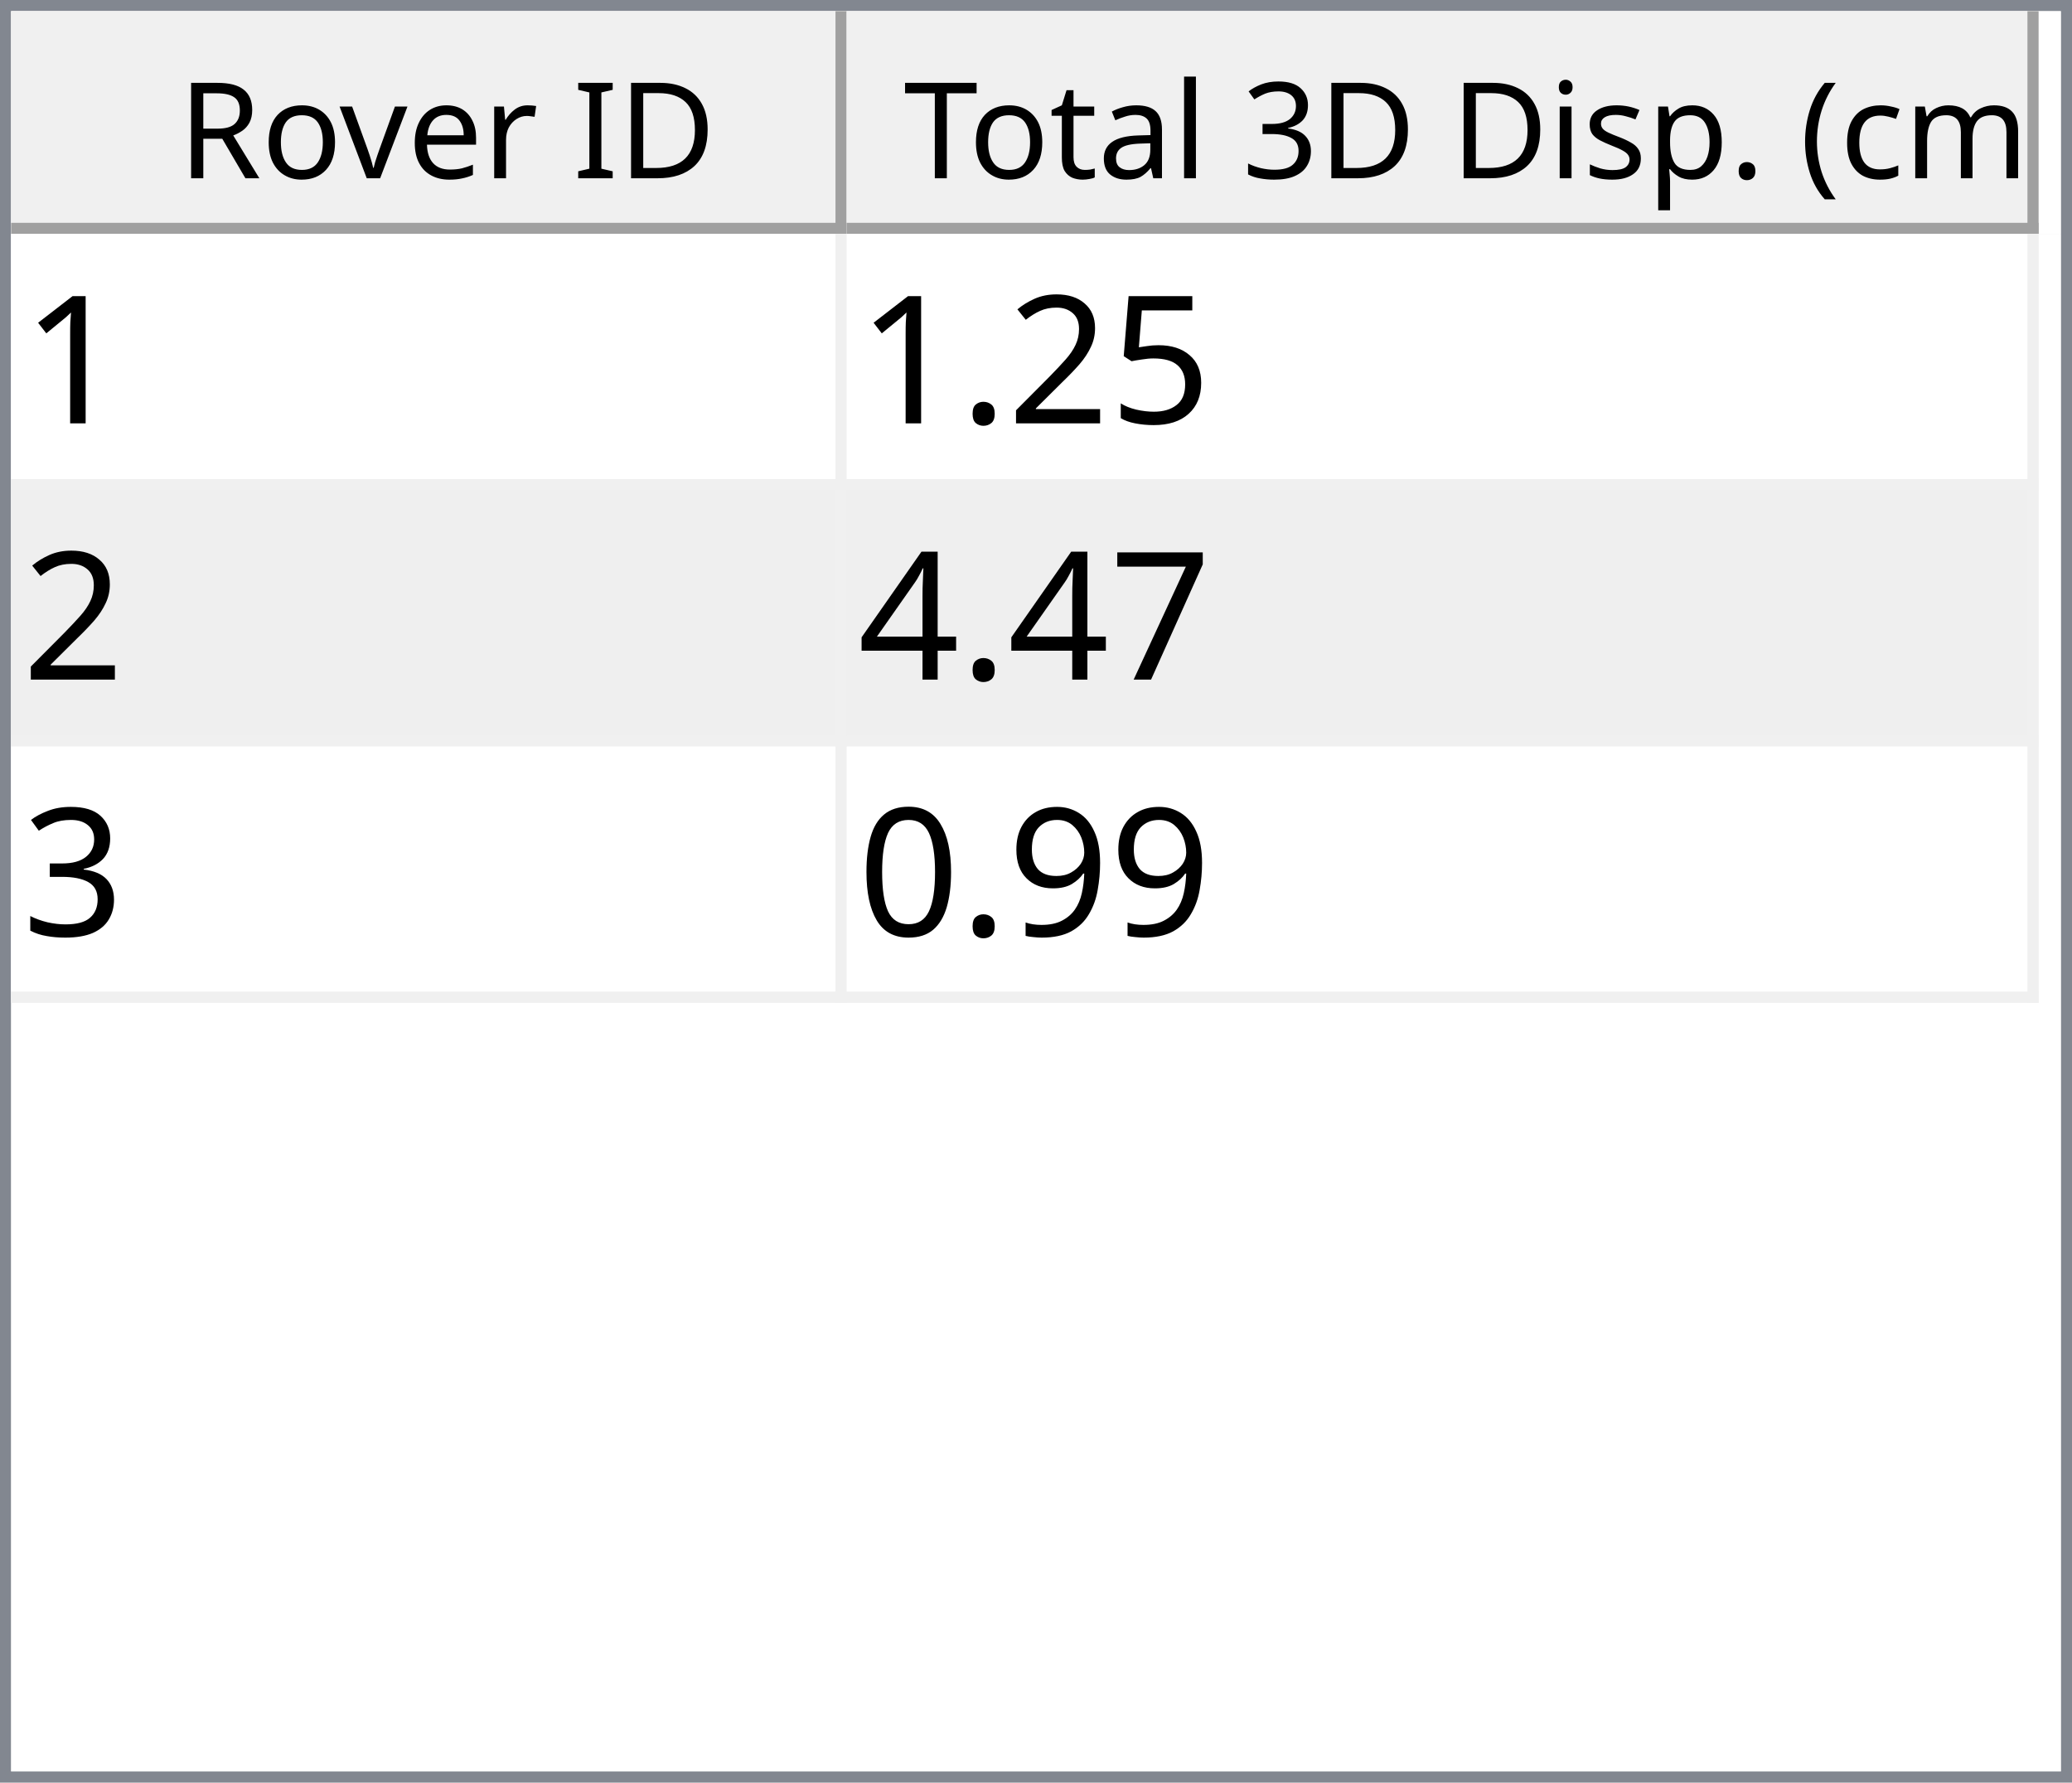
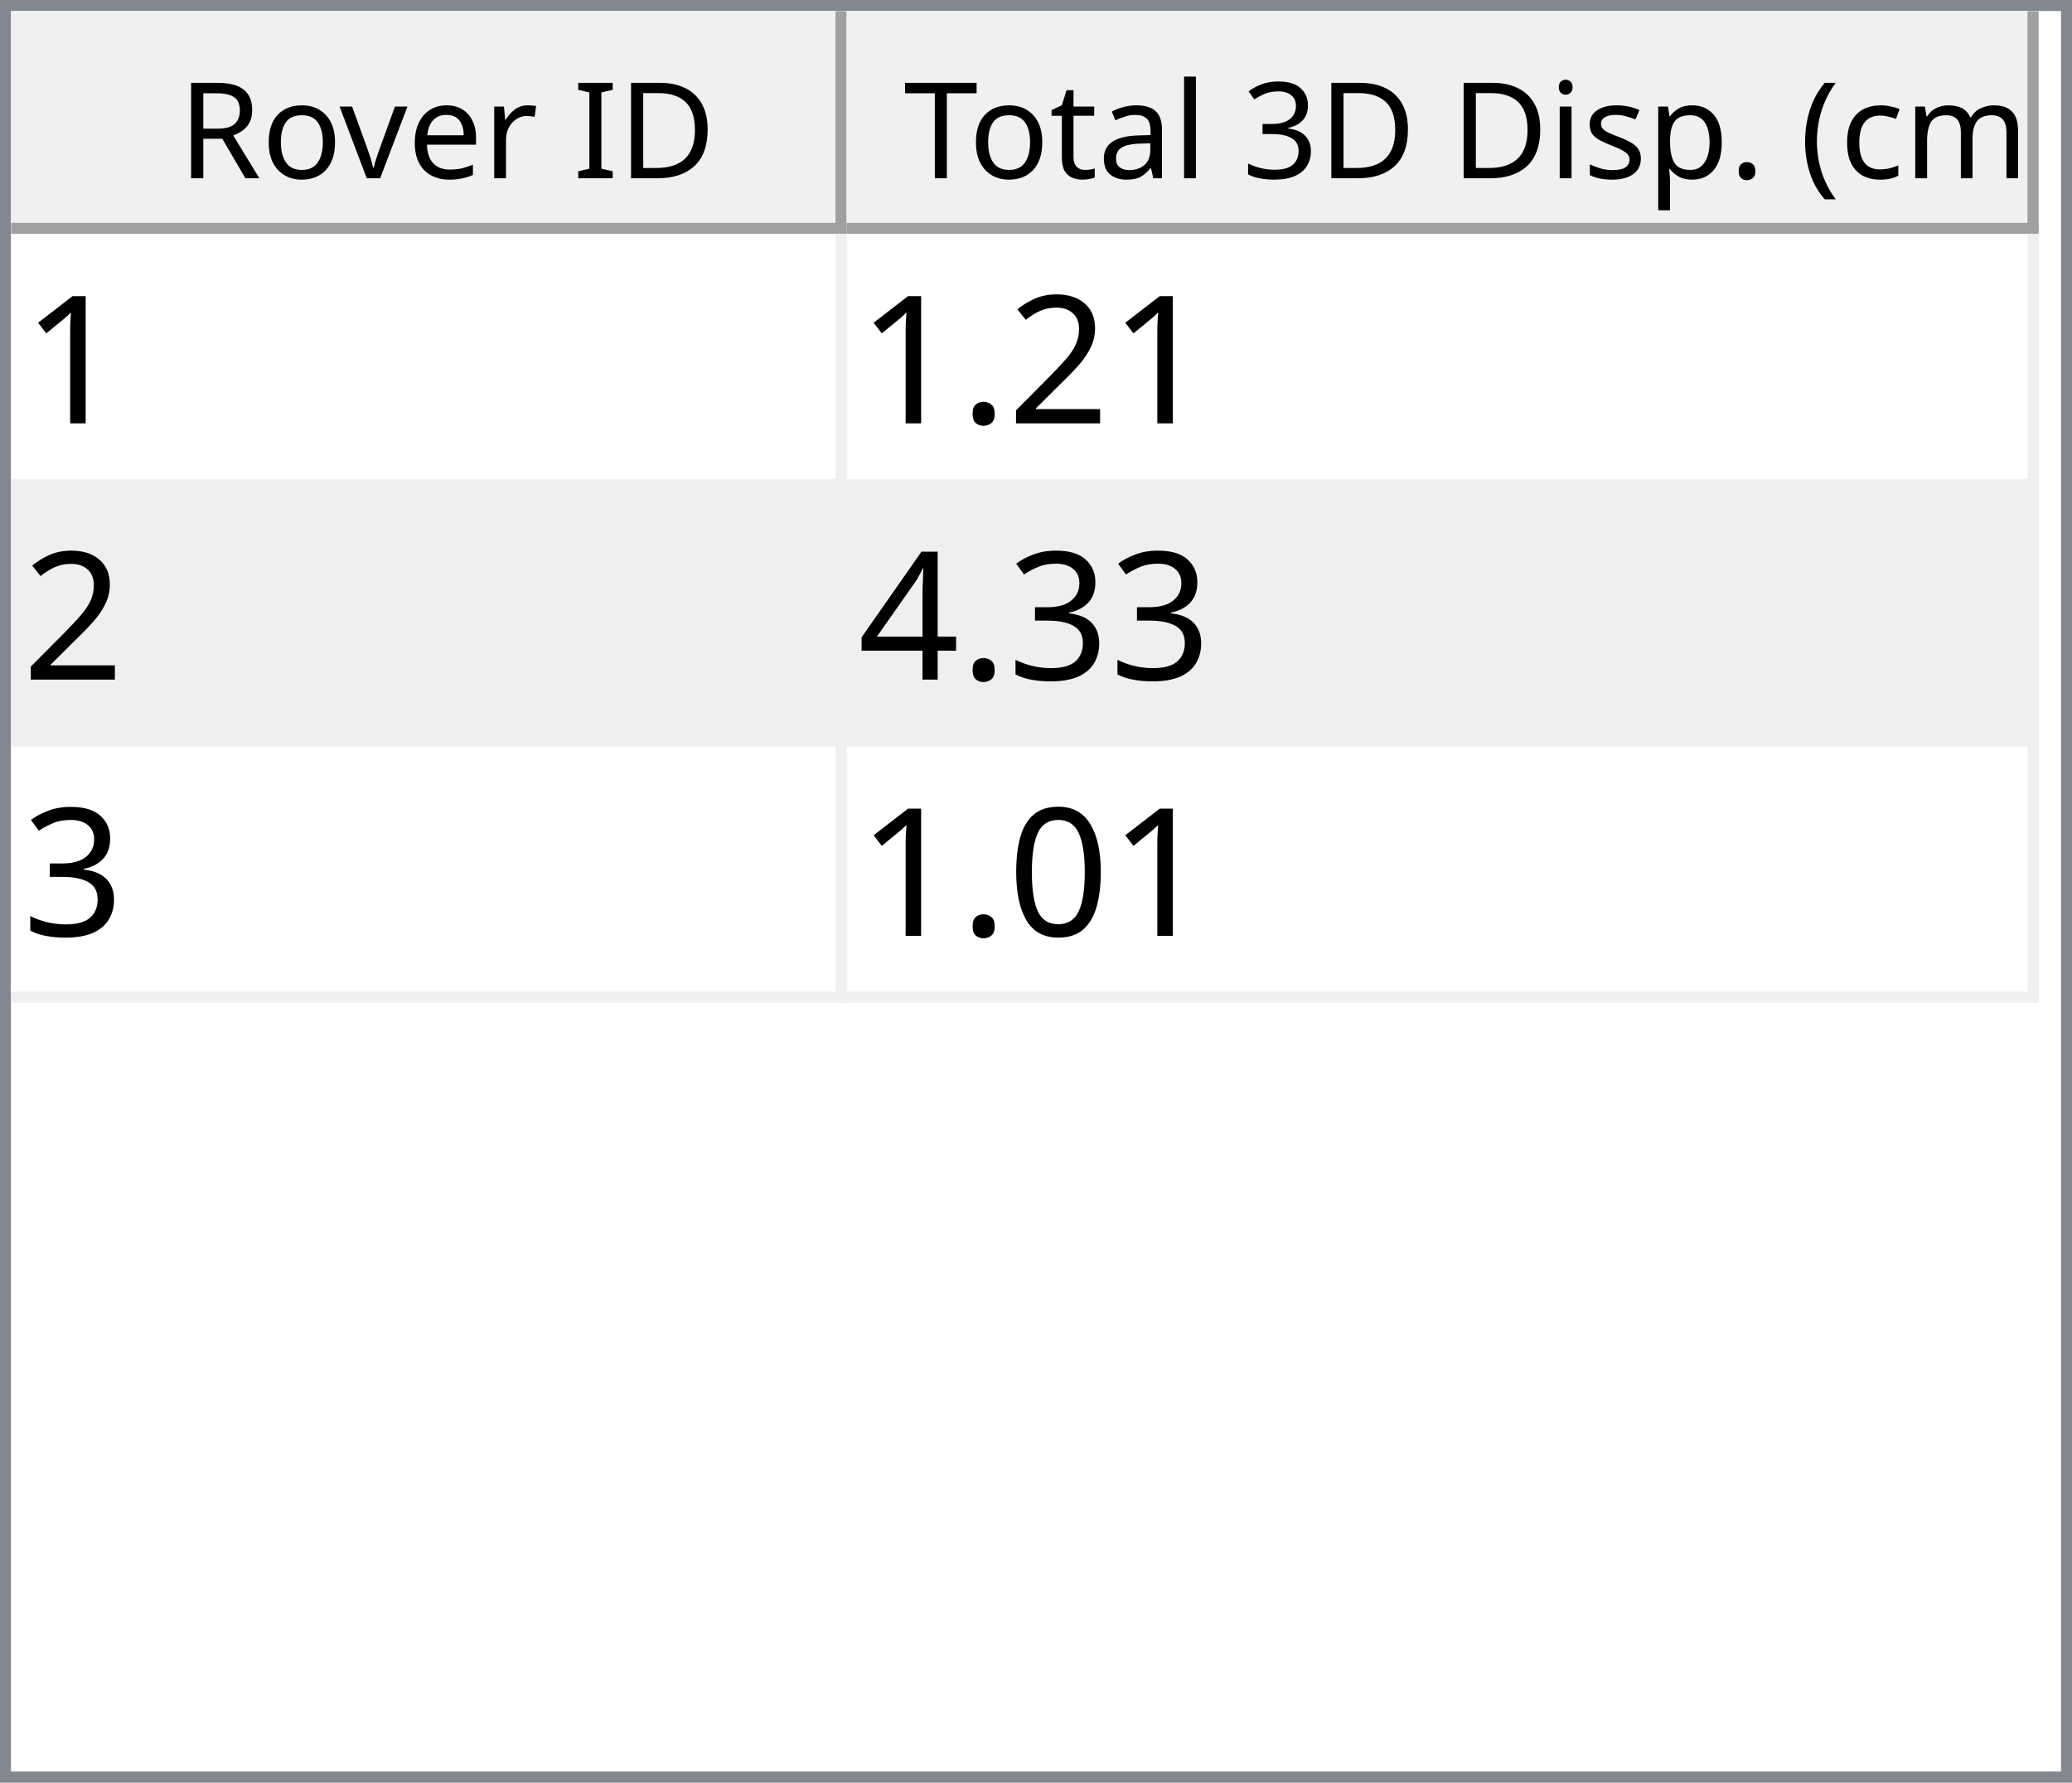
<svg xmlns="http://www.w3.org/2000/svg" style="fill-opacity:1; color-rendering:auto; color-interpolation:auto; text-rendering:auto; stroke:black; stroke-linecap:square; stroke-miterlimit:10; shape-rendering:auto; stroke-opacity:1; fill:black; stroke-dasharray:none; font-weight:normal; stroke-width:1; font-family:'Dialog'; font-style:normal; stroke-linejoin:miter; font-size:12px; stroke-dashoffset:0; image-rendering:auto;" width="186" height="160">
  <defs id="genericDefs" />
  <g>
    <defs id="defs1">
      <clipPath clipPathUnits="userSpaceOnUse" id="clipPath1">
        <path d="M0 0 L186 0 L186 160 L0 160 L0 0 Z" />
      </clipPath>
      <clipPath clipPathUnits="userSpaceOnUse" id="clipPath2">
        <path d="M0 0 L0 160 L186 160 L186 0 Z" />
      </clipPath>
      <clipPath clipPathUnits="userSpaceOnUse" id="clipPath3">
        <path d="M0 0 L0 20 L184 20 L184 0 Z" />
      </clipPath>
      <clipPath clipPathUnits="userSpaceOnUse" id="clipPath4">
        <path d="M0 0 L0 20 L75 20 L75 0 Z" />
      </clipPath>
      <clipPath clipPathUnits="userSpaceOnUse" id="clipPath5">
        <path d="M1 1 L1 19 L74 19 L74 1 Z" />
      </clipPath>
      <clipPath clipPathUnits="userSpaceOnUse" id="clipPath6">
        <path d="M0 0 L0 18 L73 18 L73 0 Z" />
      </clipPath>
      <clipPath clipPathUnits="userSpaceOnUse" id="clipPath7">
        <path d="M-0.5 -0.5 L-0.5 19.5 L74.5 19.5 L74.5 -0.5 Z" />
      </clipPath>
      <clipPath clipPathUnits="userSpaceOnUse" id="clipPath8">
        <path d="M0 0 L0 20 L107 20 L107 0 Z" />
      </clipPath>
      <clipPath clipPathUnits="userSpaceOnUse" id="clipPath9">
        <path d="M1 1 L1 19 L106 19 L106 1 Z" />
      </clipPath>
      <clipPath clipPathUnits="userSpaceOnUse" id="clipPath10">
        <path d="M0 0 L0 18 L105 18 L105 0 Z" />
      </clipPath>
      <clipPath clipPathUnits="userSpaceOnUse" id="clipPath11">
        <path d="M-0.5 -0.5 L-0.5 19.5 L106.5 19.5 L106.5 -0.5 Z" />
      </clipPath>
      <clipPath clipPathUnits="userSpaceOnUse" id="clipPath12">
        <path d="M0 0 L0 138 L184 138 L184 0 Z" />
      </clipPath>
      <clipPath clipPathUnits="userSpaceOnUse" id="clipPath13">
        <path d="M0 0 L0 69 L182 69 L182 0 Z" />
      </clipPath>
      <clipPath clipPathUnits="userSpaceOnUse" id="clipPath14">
        <path d="M-0.5 -0.5 L-0.5 68.5 L181.5 68.5 L181.5 -0.5 Z" />
      </clipPath>
      <clipPath clipPathUnits="userSpaceOnUse" id="clipPath15">
        <path d="M0 0 L0 22 L74 22 L74 0 Z" />
      </clipPath>
      <clipPath clipPathUnits="userSpaceOnUse" id="clipPath16">
        <path d="M0 0 L0 22 L106 22 L106 0 Z" />
      </clipPath>
      <font horiz-adv-x="64.551" id="font1">
        <font-face ascent="107.91" descent="25.098" units-per-em="100" style="font-style:normal; font-family:Segoe UI; font-weight:normal;" />
        <missing-glyph horiz-adv-x="64.551" d="M8.109 0 L8.109 68.266 L56.453 68.266 L56.453 0 L8.109 0 ZM15.328 7.234 L49.219 7.234 L49.219 61.031 L15.328 61.031 L15.328 7.234 Z" />
        <glyph unicode="D" horiz-adv-x="70.117" d="M9.188 0 L9.188 70.016 L28.516 70.016 Q65.531 70.016 65.531 35.891 Q65.531 19.672 55.25 9.836 Q44.969 0 27.734 0 L9.188 0 ZM17.391 62.594 L17.391 7.422 L27.828 7.422 Q41.609 7.422 49.273 14.797 Q56.938 22.172 56.938 35.688 Q56.938 62.594 28.328 62.594 L17.391 62.594 Z" />
        <glyph unicode="I" horiz-adv-x="26.611" d="M17.391 0 L9.188 0 L9.188 70.016 L17.391 70.016 L17.391 0 Z" />
        <glyph unicode=" " horiz-adv-x="27.393" d="" />
        <glyph unicode="r" horiz-adv-x="34.766" d="M34.188 41.891 Q32.078 43.5 28.125 43.5 Q23 43.5 19.555 38.672 Q16.109 33.844 16.109 25.484 L16.109 0 L8.109 0 L8.109 50 L16.109 50 L16.109 39.703 L16.312 39.703 Q18.016 44.969 21.531 47.922 Q25.047 50.875 29.391 50.875 Q32.516 50.875 34.188 50.203 L34.188 41.891 Z" />
        <glyph unicode="e" horiz-adv-x="52.295" d="M48.297 23 L12.984 23 Q13.188 14.656 17.484 10.109 Q21.781 5.562 29.297 5.562 Q37.75 5.562 44.828 11.141 L44.828 3.609 Q38.234 -1.172 27.391 -1.172 Q16.797 -1.172 10.742 5.641 Q4.688 12.453 4.688 24.812 Q4.688 36.469 11.305 43.82 Q17.922 51.172 27.734 51.172 Q37.547 51.172 42.922 44.828 Q48.297 38.484 48.297 27.203 L48.297 23 ZM40.094 29.781 Q40.047 36.719 36.75 40.578 Q33.453 44.438 27.594 44.438 Q21.922 44.438 17.969 40.383 Q14.016 36.328 13.094 29.781 L40.094 29.781 Z" />
        <glyph unicode="v" horiz-adv-x="47.9" d="M47.406 50 L27.484 0 L19.625 0 L0.688 50 L9.469 50 L22.172 13.672 Q23.578 9.672 23.922 6.688 L24.125 6.688 Q24.609 10.453 25.688 13.484 L38.969 50 L47.406 50 Z" />
        <glyph unicode="o" horiz-adv-x="58.594" d="M29 -1.172 Q17.922 -1.172 11.305 5.836 Q4.688 12.844 4.688 24.422 Q4.688 37.016 11.57 44.094 Q18.453 51.172 30.172 51.172 Q41.359 51.172 47.633 44.289 Q53.906 37.406 53.906 25.203 Q53.906 13.234 47.141 6.031 Q40.375 -1.172 29 -1.172 ZM29.594 44.438 Q21.875 44.438 17.383 39.188 Q12.891 33.938 12.891 24.703 Q12.891 15.828 17.43 10.695 Q21.969 5.562 29.594 5.562 Q37.359 5.562 41.531 10.594 Q45.703 15.625 45.703 24.906 Q45.703 34.281 41.531 39.359 Q37.359 44.438 29.594 44.438 Z" />
        <glyph unicode="R" horiz-adv-x="59.814" d="M59.375 0 L49.609 0 L37.891 19.625 Q36.281 22.359 34.766 24.289 Q33.25 26.219 31.664 27.438 Q30.078 28.656 28.25 29.219 Q26.422 29.781 24.125 29.781 L17.391 29.781 L17.391 0 L9.188 0 L9.188 70.016 L30.078 70.016 Q34.672 70.016 38.555 68.867 Q42.438 67.719 45.289 65.375 Q48.141 63.031 49.758 59.547 Q51.375 56.062 51.375 51.375 Q51.375 47.703 50.273 44.656 Q49.172 41.609 47.148 39.211 Q45.125 36.812 42.266 35.133 Q39.406 33.453 35.844 32.516 L35.844 32.328 Q37.594 31.547 38.891 30.547 Q40.188 29.547 41.359 28.18 Q42.531 26.812 43.68 25.078 Q44.828 23.344 46.234 21.047 L59.375 0 ZM17.391 62.594 L17.391 37.203 L28.516 37.203 Q31.594 37.203 34.203 38.133 Q36.812 39.062 38.719 40.797 Q40.625 42.531 41.703 45.047 Q42.781 47.562 42.781 50.688 Q42.781 56.297 39.141 59.445 Q35.5 62.594 28.609 62.594 L17.391 62.594 Z" />
        <glyph unicode=")" horiz-adv-x="30.176" d="M8.297 -15.922 L1.172 -15.922 Q16.406 2.344 16.406 26.812 Q16.406 51.469 1.078 70.016 L8.297 70.016 Q23.531 52.156 23.531 26.703 Q23.531 1.375 8.297 -15.922 Z" />
        <glyph unicode="m" horiz-adv-x="86.133" d="M79.109 0 L71.094 0 L71.094 28.719 Q71.094 37.016 68.531 40.727 Q65.969 44.438 59.906 44.438 Q54.781 44.438 51.195 39.75 Q47.609 35.062 47.609 28.516 L47.609 0 L39.594 0 L39.594 29.688 Q39.594 44.438 28.219 44.438 Q22.953 44.438 19.531 40.016 Q16.109 35.594 16.109 28.516 L16.109 0 L8.109 0 L8.109 50 L16.109 50 L16.109 42.094 L16.312 42.094 Q21.625 51.172 31.844 51.172 Q36.969 51.172 40.773 48.312 Q44.578 45.453 46 40.828 Q51.562 51.172 62.594 51.172 Q79.109 51.172 79.109 30.812 L79.109 0 Z" />
        <glyph unicode="c" horiz-adv-x="46.191" d="M42.188 2.297 Q36.422 -1.172 28.516 -1.172 Q17.828 -1.172 11.258 5.789 Q4.688 12.75 4.688 23.828 Q4.688 36.188 11.766 43.68 Q18.844 51.172 30.672 51.172 Q37.25 51.172 42.281 48.734 L42.281 40.531 Q36.719 44.438 30.375 44.438 Q22.703 44.438 17.797 38.945 Q12.891 33.453 12.891 24.516 Q12.891 15.719 17.508 10.641 Q22.125 5.562 29.891 5.562 Q36.422 5.562 42.188 9.906 L42.188 2.297 Z" />
        <glyph unicode="(" horiz-adv-x="30.176" d="M29.109 -15.922 L21.969 -15.922 Q6.844 1.375 6.844 26.703 Q6.844 52.156 21.969 70.016 L29.203 70.016 Q13.875 51.469 13.875 26.812 Q13.875 2.344 29.109 -15.922 Z" />
        <glyph unicode="." horiz-adv-x="21.68" d="M10.891 -1.078 Q8.641 -1.078 7.055 0.539 Q5.469 2.156 5.469 4.391 Q5.469 6.641 7.055 8.273 Q8.641 9.906 10.891 9.906 Q13.188 9.906 14.797 8.273 Q16.406 6.641 16.406 4.391 Q16.406 2.156 14.797 0.539 Q13.188 -1.078 10.891 -1.078 Z" />
        <glyph unicode="p" horiz-adv-x="58.789" d="M16.312 7.234 L16.109 7.234 L16.109 -23 L8.109 -23 L8.109 50 L16.109 50 L16.109 41.219 L16.312 41.219 Q22.219 51.172 33.594 51.172 Q43.266 51.172 48.688 44.461 Q54.109 37.75 54.109 26.469 Q54.109 13.922 48 6.375 Q41.891 -1.172 31.297 -1.172 Q21.578 -1.172 16.312 7.234 ZM16.109 27.391 L16.109 20.406 Q16.109 14.203 20.141 9.883 Q24.172 5.562 30.375 5.562 Q37.641 5.562 41.773 11.133 Q45.906 16.703 45.906 26.609 Q45.906 34.969 42.047 39.703 Q38.188 44.438 31.594 44.438 Q24.609 44.438 20.359 39.578 Q16.109 34.719 16.109 27.391 Z" />
        <glyph unicode="s" horiz-adv-x="42.432" d="M5.078 1.812 L5.078 10.406 Q11.625 5.562 19.484 5.562 Q30.031 5.562 30.031 12.594 Q30.031 14.594 29.125 15.992 Q28.219 17.391 26.68 18.461 Q25.141 19.531 23.07 20.383 Q21 21.234 18.609 22.172 Q15.281 23.484 12.766 24.828 Q10.25 26.172 8.57 27.859 Q6.891 29.547 6.031 31.695 Q5.172 33.844 5.172 36.719 Q5.172 40.234 6.789 42.945 Q8.406 45.656 11.086 47.484 Q13.766 49.312 17.211 50.242 Q20.656 51.172 24.312 51.172 Q30.812 51.172 35.938 48.922 L35.938 40.828 Q30.422 44.438 23.25 44.438 Q21 44.438 19.195 43.922 Q17.391 43.406 16.094 42.477 Q14.797 41.547 14.086 40.258 Q13.375 38.969 13.375 37.406 Q13.375 35.453 14.086 34.133 Q14.797 32.812 16.164 31.789 Q17.531 30.766 19.484 29.938 Q21.438 29.109 23.922 28.125 Q27.25 26.859 29.883 25.516 Q32.516 24.172 34.375 22.484 Q36.234 20.797 37.234 18.602 Q38.234 16.406 38.234 13.375 Q38.234 9.672 36.602 6.938 Q34.969 4.203 32.234 2.398 Q29.5 0.594 25.93 -0.289 Q22.359 -1.172 18.453 -1.172 Q10.75 -1.172 5.078 1.812 Z" />
        <glyph unicode="i" horiz-adv-x="24.219" d="M12.203 62.703 Q10.062 62.703 8.547 64.164 Q7.031 65.625 7.031 67.875 Q7.031 70.125 8.547 71.609 Q10.062 73.094 12.203 73.094 Q14.406 73.094 15.945 71.609 Q17.484 70.125 17.484 67.875 Q17.484 65.719 15.945 64.211 Q14.406 62.703 12.203 62.703 ZM16.109 0 L8.109 0 L8.109 50 L16.109 50 L16.109 0 Z" />
        <glyph unicode="3" horiz-adv-x="53.906" d="M46.531 19.828 Q46.531 15.094 44.75 11.211 Q42.969 7.328 39.719 4.57 Q36.469 1.812 31.93 0.297 Q27.391 -1.219 21.922 -1.219 Q11.922 -1.219 6 2.594 L6 11.188 Q13.094 5.609 22.219 5.609 Q25.875 5.609 28.828 6.539 Q31.781 7.469 33.906 9.227 Q36.031 10.984 37.18 13.477 Q38.328 15.969 38.328 19.094 Q38.328 32.812 18.797 32.812 L12.984 32.812 L12.984 39.594 L18.5 39.594 Q35.797 39.594 35.797 52.484 Q35.797 64.406 22.609 64.406 Q15.188 64.406 8.688 59.422 L8.688 67.188 Q15.375 71.188 24.609 71.188 Q29 71.188 32.57 69.969 Q36.141 68.75 38.68 66.555 Q41.219 64.359 42.609 61.281 Q44 58.203 44 54.5 Q44 40.672 30.031 36.719 L30.031 36.531 Q33.594 36.141 36.625 34.797 Q39.656 33.453 41.852 31.305 Q44.047 29.156 45.289 26.25 Q46.531 23.344 46.531 19.828 Z" />
        <glyph unicode="l" horiz-adv-x="24.219" d="M16.109 0 L8.109 0 L8.109 74.031 L16.109 74.031 L16.109 0 Z" />
        <glyph unicode="a" horiz-adv-x="50.879" d="M43.891 0 L35.891 0 L35.891 7.812 L35.688 7.812 Q30.469 -1.172 20.312 -1.172 Q12.844 -1.172 8.617 2.781 Q4.391 6.734 4.391 13.281 Q4.391 27.297 20.906 29.594 L35.891 31.688 Q35.891 44.438 25.594 44.438 Q16.547 44.438 9.281 38.281 L9.281 46.484 Q16.656 51.172 26.266 51.172 Q43.891 51.172 43.891 32.516 L43.891 0 ZM35.891 25.297 L23.828 23.641 Q18.266 22.859 15.43 20.875 Q12.594 18.891 12.594 13.875 Q12.594 10.203 15.211 7.883 Q17.828 5.562 22.172 5.562 Q28.125 5.562 32.008 9.742 Q35.891 13.922 35.891 20.312 L35.891 25.297 Z" />
        <glyph unicode="t" horiz-adv-x="33.887" d="M31.297 0.484 Q28.469 -1.078 23.828 -1.078 Q10.688 -1.078 10.688 13.578 L10.688 43.172 L2.094 43.172 L2.094 50 L10.688 50 L10.688 62.203 L18.703 64.797 L18.703 50 L31.297 50 L31.297 43.172 L18.703 43.172 L18.703 14.984 Q18.703 9.969 20.414 7.82 Q22.125 5.672 26.078 5.672 Q29.109 5.672 31.297 7.328 L31.297 0.484 Z" />
        <glyph unicode="T" horiz-adv-x="52.393" d="M50.594 62.594 L30.375 62.594 L30.375 0 L22.172 0 L22.172 62.594 L2 62.594 L2 70.016 L50.594 70.016 L50.594 62.594 Z" />
      </font>
      <font horiz-adv-x="75.0" id="font2">
        <font-face ascent="100.537" descent="21.973" units-per-em="100" style="font-style:normal; font-family:sans-serif; font-weight:normal;" />
        <missing-glyph horiz-adv-x="75.0" d="M12.5 0 L12.5 62.5 L62.5 62.5 L62.5 0 L12.5 0 ZM14.062 1.562 L60.938 1.562 L60.938 60.938 L14.062 60.938 L14.062 1.562 Z" />
        <glyph unicode="1" horiz-adv-x="55.615" d="M37.25 0 L28.469 0 L28.469 56 Q25.297 52.984 20.141 49.953 Q14.984 46.922 10.891 45.406 L10.891 53.906 Q18.266 57.375 23.781 62.305 Q29.297 67.234 31.594 71.875 L37.25 71.875 L37.25 0 Z" />
-         <glyph unicode="5" horiz-adv-x="55.615" d="M4.156 18.75 L13.375 19.531 Q14.406 12.797 18.141 9.398 Q21.875 6 27.156 6 Q33.5 6 37.891 10.789 Q42.281 15.578 42.281 23.484 Q42.281 31 38.062 35.352 Q33.844 39.703 27 39.703 Q22.75 39.703 19.336 37.773 Q15.922 35.844 13.969 32.766 L5.719 33.844 L12.641 70.609 L48.25 70.609 L48.25 62.203 L19.672 62.203 L15.828 42.969 Q22.266 47.469 29.344 47.469 Q38.719 47.469 45.164 40.969 Q51.609 34.469 51.609 24.266 Q51.609 14.547 45.953 7.469 Q39.062 -1.219 27.156 -1.219 Q17.391 -1.219 11.211 4.25 Q5.031 9.719 4.156 18.75 Z" />
        <glyph unicode="2" horiz-adv-x="55.615" d="M50.344 8.453 L50.344 0 L3.031 0 Q2.938 3.172 4.047 6.109 Q5.859 10.938 9.836 15.625 Q13.812 20.312 21.344 26.469 Q33.016 36.031 37.117 41.625 Q41.219 47.219 41.219 52.203 Q41.219 57.422 37.477 61.008 Q33.734 64.594 27.734 64.594 Q21.391 64.594 17.578 60.789 Q13.766 56.984 13.719 50.25 L4.688 51.172 Q5.609 61.281 11.664 66.578 Q17.719 71.875 27.938 71.875 Q38.234 71.875 44.242 66.164 Q50.25 60.453 50.25 52 Q50.25 47.703 48.492 43.555 Q46.734 39.406 42.656 34.812 Q38.578 30.219 29.109 22.219 Q21.188 15.578 18.945 13.211 Q16.703 10.844 15.234 8.453 L50.344 8.453 Z" />
        <glyph unicode="." horiz-adv-x="27.783" d="M9.078 0 L9.078 10.016 L19.094 10.016 L19.094 0 L9.078 0 Z" />
-         <glyph unicode="7" horiz-adv-x="55.615" d="M4.734 62.203 L4.734 70.656 L51.078 70.656 L51.078 63.812 Q44.234 56.547 37.523 44.484 Q30.812 32.422 27.156 19.672 Q24.516 10.688 23.781 0 L14.75 0 Q14.891 8.453 18.062 20.414 Q21.234 32.375 27.172 43.484 Q33.109 54.594 39.797 62.203 L4.734 62.203 Z" />
+         <glyph unicode="3" horiz-adv-x="55.615" d="M4.203 18.891 L12.984 20.062 Q14.5 12.594 18.141 9.297 Q21.781 6 27 6 Q33.203 6 37.477 10.297 Q41.75 14.594 41.75 20.953 Q41.75 27 37.797 30.93 Q33.844 34.859 27.734 34.859 Q25.25 34.859 21.531 33.891 L22.516 41.609 Q23.391 41.5 23.922 41.5 Q29.547 41.5 34.039 44.43 Q38.531 47.359 38.531 53.469 Q38.531 58.297 35.258 61.477 Q31.984 64.656 26.812 64.656 Q21.688 64.656 18.266 61.43 Q14.844 58.203 13.875 51.766 L5.078 53.328 Q6.688 62.156 12.398 67.016 Q18.109 71.875 26.609 71.875 Q32.469 71.875 37.398 69.359 Q42.328 66.844 44.945 62.5 Q47.562 58.156 47.562 53.266 Q47.562 48.641 45.07 44.828 Q42.578 41.016 37.703 38.766 Q44.047 37.312 47.562 32.695 Q51.078 28.078 51.078 21.141 Q51.078 11.766 44.242 5.25 Q37.406 -1.266 26.953 -1.266 Q17.531 -1.266 11.305 4.352 Q5.078 9.969 4.203 18.891 Z" />
        <glyph unicode="4" horiz-adv-x="55.615" d="M32.328 0 L32.328 17.141 L1.266 17.141 L1.266 25.203 L33.938 71.578 L41.109 71.578 L41.109 25.203 L50.781 25.203 L50.781 17.141 L41.109 17.141 L41.109 0 L32.328 0 ZM32.328 25.203 L32.328 57.469 L9.906 25.203 L32.328 25.203 Z" />
-         <glyph unicode="3" horiz-adv-x="55.615" d="M4.203 18.891 L12.984 20.062 Q14.5 12.594 18.141 9.297 Q21.781 6 27 6 Q33.203 6 37.477 10.297 Q41.75 14.594 41.75 20.953 Q41.75 27 37.797 30.93 Q33.844 34.859 27.734 34.859 Q25.25 34.859 21.531 33.891 L22.516 41.609 Q23.391 41.5 23.922 41.5 Q29.547 41.5 34.039 44.43 Q38.531 47.359 38.531 53.469 Q38.531 58.297 35.258 61.477 Q31.984 64.656 26.812 64.656 Q21.688 64.656 18.266 61.43 Q14.844 58.203 13.875 51.766 L5.078 53.328 Q6.688 62.156 12.398 67.016 Q18.109 71.875 26.609 71.875 Q32.469 71.875 37.398 69.359 Q42.328 66.844 44.945 62.5 Q47.562 58.156 47.562 53.266 Q47.562 48.641 45.07 44.828 Q42.578 41.016 37.703 38.766 Q44.047 37.312 47.562 32.695 Q51.078 28.078 51.078 21.141 Q51.078 11.766 44.242 5.25 Q37.406 -1.266 26.953 -1.266 Q17.531 -1.266 11.305 4.352 Q5.078 9.969 4.203 18.891 Z" />
-         <glyph unicode="9" horiz-adv-x="55.615" d="M5.469 16.547 L13.922 17.328 Q14.984 11.375 18.016 8.688 Q21.047 6 25.781 6 Q29.828 6 32.883 7.859 Q35.938 9.719 37.891 12.82 Q39.844 15.922 41.164 21.195 Q42.484 26.469 42.484 31.938 Q42.484 32.516 42.438 33.688 Q39.797 29.5 35.234 26.883 Q30.672 24.266 25.344 24.266 Q16.453 24.266 10.305 30.711 Q4.156 37.156 4.156 47.703 Q4.156 58.594 10.578 65.234 Q17 71.875 26.656 71.875 Q33.641 71.875 39.43 68.117 Q45.219 64.359 48.219 57.398 Q51.219 50.438 51.219 37.25 Q51.219 23.531 48.242 15.406 Q45.266 7.281 39.383 3.031 Q33.5 -1.219 25.594 -1.219 Q17.188 -1.219 11.867 3.445 Q6.547 8.109 5.469 16.547 ZM41.453 48.141 Q41.453 55.719 37.43 60.156 Q33.406 64.594 27.734 64.594 Q21.875 64.594 17.531 59.812 Q13.188 55.031 13.188 47.406 Q13.188 40.578 17.312 36.305 Q21.438 32.031 27.484 32.031 Q33.594 32.031 37.523 36.305 Q41.453 40.578 41.453 48.141 Z" />
        <glyph unicode="0" horiz-adv-x="55.615" d="M4.156 35.297 Q4.156 48 6.766 55.742 Q9.375 63.484 14.523 67.68 Q19.672 71.875 27.484 71.875 Q33.25 71.875 37.594 69.555 Q41.938 67.234 44.773 62.867 Q47.609 58.5 49.219 52.227 Q50.828 45.953 50.828 35.297 Q50.828 22.703 48.242 14.969 Q45.656 7.234 40.508 3.008 Q35.359 -1.219 27.484 -1.219 Q17.141 -1.219 11.234 6.203 Q4.156 15.141 4.156 35.297 ZM13.188 35.297 Q13.188 17.672 17.312 11.836 Q21.438 6 27.484 6 Q33.547 6 37.672 11.859 Q41.797 17.719 41.797 35.297 Q41.797 52.984 37.672 58.789 Q33.547 64.594 27.391 64.594 Q21.344 64.594 17.719 59.469 Q13.188 52.938 13.188 35.297 Z" />
      </font>
    </defs>
    <g style="fill:white; stroke:white;">
      <rect x="0" y="0" width="186" style="clip-path:url(#clipPath1); stroke:none;" height="160" />
    </g>
    <g style="fill:white; text-rendering:optimizeSpeed; color-rendering:optimizeSpeed; image-rendering:optimizeSpeed; shape-rendering:crispEdges; stroke:white; color-interpolation:sRGB;">
      <rect x="0" width="186" height="160" y="0" style="stroke:none;" />
      <path style="stroke:none;" d="M0 160 L186 160 L186 0 L0 0 Z" />
    </g>
    <g style="fill:rgb(240,240,240); font-family:'Segoe UI'; stroke:rgb(240,240,240);">
      <rect x="0" y="0" width="186" style="clip-path:url(#clipPath2); stroke:none;" height="160" />
    </g>
    <g style="fill:rgb(130,135,144); font-family:'Segoe UI'; stroke:rgb(130,135,144);">
      <path d="M0 0 L186 0 L186 160 L0 160 L0 0 ZM1 1 L185 1 L185 159 L1 159 L1 1 Z" style="fill-rule:evenodd; clip-path:url(#clipPath2); stroke:none;" />
    </g>
    <g style="fill:white; font-family:'Segoe UI'; stroke:white;" transform="translate(1,1)">
      <rect x="0" y="0" width="184" style="clip-path:url(#clipPath3); stroke:none;" height="20" />
    </g>
    <g style="fill:rgb(240,240,240); font-family:'Segoe UI'; stroke:rgb(240,240,240);" transform="translate(1,1)">
      <rect x="0" y="0" width="75" style="clip-path:url(#clipPath4); stroke:none;" height="20" />
    </g>
    <g style="font-family:'Segoe UI';" transform="translate(2,2)">
      <text x="14" xml:space="preserve" y="14" style="clip-path:url(#clipPath6); stroke:none;">Rover ID</text>
    </g>
    <g style="fill:rgb(160,160,160); font-family:'Segoe UI'; stroke:rgb(160,160,160); stroke-linejoin:bevel;" transform="translate(1.5,1.5)">
      <line x1="74" x2="74" y1="0" style="fill:none; clip-path:url(#clipPath7);" y2="19" />
    </g>
    <g style="fill:rgb(160,160,160); font-family:'Segoe UI'; stroke:rgb(160,160,160); stroke-linejoin:bevel;" transform="matrix(1,0,0,1,1,1) translate(0.5,0.5)">
      <line x1="0" x2="74" y1="19" style="fill:none; clip-path:url(#clipPath7);" y2="19" />
    </g>
    <g style="fill:rgb(240,240,240); font-family:'Segoe UI'; stroke:rgb(240,240,240);" transform="translate(76,1)">
      <rect x="0" y="0" width="107" style="clip-path:url(#clipPath8); stroke:none;" height="20" />
    </g>
    <g style="font-family:'Segoe UI';" transform="translate(77,2)">
      <text x="1" xml:space="preserve" y="14" style="clip-path:url(#clipPath10); stroke:none;"> Total 3D Disp. (cm)</text>
    </g>
    <g style="fill:rgb(160,160,160); font-family:'Segoe UI'; stroke:rgb(160,160,160); stroke-linejoin:bevel;" transform="translate(76.5,1.5)">
      <line x1="106" x2="106" y1="0" style="fill:none; clip-path:url(#clipPath11);" y2="19" />
    </g>
    <g style="fill:rgb(160,160,160); font-family:'Segoe UI'; stroke:rgb(160,160,160); stroke-linejoin:bevel;" transform="matrix(1,0,0,1,76,1) translate(0.5,0.5)">
      <line x1="0" x2="106" y1="19" style="fill:none; clip-path:url(#clipPath11);" y2="19" />
    </g>
    <g style="fill:white; font-family:'Segoe UI'; stroke:white;" transform="translate(1,21)">
      <rect x="0" y="0" width="184" style="clip-path:url(#clipPath12); stroke:none;" height="138" />
    </g>
    <g style="fill:rgb(240,240,240); font-size:16px; font-family:sans-serif; stroke:rgb(240,240,240);" transform="translate(1,21)">
      <rect x="0" y="0" width="182" style="clip-path:url(#clipPath13); stroke:none;" height="69" />
      <line transform="translate(0.5,0.5)" x1="0" x2="181" y1="22" style="clip-path:url(#clipPath14); fill:none; stroke-linejoin:bevel;" y2="22" />
    </g>
    <g transform="matrix(1,0,0,1,1,21) translate(0.5,0.5)" style="fill:rgb(240,240,240); font-size:16px; font-family:sans-serif; stroke:rgb(240,240,240); stroke-linejoin:bevel;">
      <line x1="0" x2="181" y1="45" style="fill:none; clip-path:url(#clipPath14);" y2="45" />
    </g>
    <g transform="matrix(1,0,0,1,1,21) translate(0.5,0.5)" style="fill:rgb(240,240,240); font-size:16px; font-family:sans-serif; stroke:rgb(240,240,240); stroke-linejoin:bevel;">
      <line x1="0" x2="181" y1="68" style="fill:none; clip-path:url(#clipPath14);" y2="68" />
    </g>
    <g transform="matrix(1,0,0,1,1,21) translate(0.5,0.5)" style="fill:rgb(240,240,240); font-size:16px; font-family:sans-serif; stroke:rgb(240,240,240); stroke-linejoin:bevel;">
      <line x1="74" x2="74" y1="0" style="fill:none; clip-path:url(#clipPath14);" y2="68" />
    </g>
    <g transform="matrix(1,0,0,1,1,21) translate(0.5,0.5)" style="fill:rgb(240,240,240); font-size:16px; font-family:sans-serif; stroke:rgb(240,240,240); stroke-linejoin:bevel;">
      <line x1="181" x2="181" y1="0" style="fill:none; clip-path:url(#clipPath14);" y2="68" />
    </g>
    <g style="fill:white; font-size:16px; font-family:sans-serif; stroke:white;" transform="matrix(1,0,0,1,1,21)">
      <rect x="0" y="0" width="74" style="clip-path:url(#clipPath15); stroke:none;" height="22" />
      <text x="1" y="17" style="fill:black; clip-path:url(#clipPath15); stroke:none;" xml:space="preserve">1</text>
    </g>
    <g style="fill:white; font-size:16px; font-family:sans-serif; stroke:white;" transform="matrix(1,0,0,1,1,21) translate(75,0)">
      <rect x="0" y="0" width="106" style="clip-path:url(#clipPath16); stroke:none;" height="22" />
-       <text x="1" y="17" style="fill:black; clip-path:url(#clipPath16); stroke:none;" xml:space="preserve">1.25</text>
+       <text x="1" y="17" style="fill:black; clip-path:url(#clipPath16); stroke:none;" xml:space="preserve">1.21</text>
    </g>
    <g style="fill:rgb(239,239,239); font-size:16px; font-family:sans-serif; stroke:rgb(239,239,239);" transform="matrix(1,0,0,1,1,21) translate(0,23)">
      <rect x="0" y="0" width="74" style="clip-path:url(#clipPath15); stroke:none;" height="22" />
      <text x="1" y="17" style="fill:black; clip-path:url(#clipPath15); stroke:none;" xml:space="preserve">2</text>
    </g>
    <g style="fill:rgb(239,239,239); font-size:16px; font-family:sans-serif; stroke:rgb(239,239,239);" transform="matrix(1,0,0,1,1,21) translate(75,23)">
      <rect x="0" y="0" width="106" style="clip-path:url(#clipPath16); stroke:none;" height="22" />
-       <text x="1" y="17" style="fill:black; clip-path:url(#clipPath16); stroke:none;" xml:space="preserve">4.47</text>
+       <text x="1" y="17" style="fill:black; clip-path:url(#clipPath16); stroke:none;" xml:space="preserve">4.33</text>
    </g>
    <g style="fill:white; font-size:16px; font-family:sans-serif; stroke:white;" transform="matrix(1,0,0,1,1,21) translate(0,46)">
      <rect x="0" y="0" width="74" style="clip-path:url(#clipPath15); stroke:none;" height="22" />
      <text x="1" y="17" style="fill:black; clip-path:url(#clipPath15); stroke:none;" xml:space="preserve">3</text>
    </g>
    <g style="fill:white; font-size:16px; font-family:sans-serif; stroke:white;" transform="matrix(1,0,0,1,1,21) translate(75,46)">
      <rect x="0" y="0" width="106" style="clip-path:url(#clipPath16); stroke:none;" height="22" />
-       <text x="1" y="17" style="fill:black; clip-path:url(#clipPath16); stroke:none;" xml:space="preserve">0.99</text>
+       <text x="1" y="17" style="fill:black; clip-path:url(#clipPath16); stroke:none;" xml:space="preserve">1.01</text>
    </g>
  </g>
</svg>
